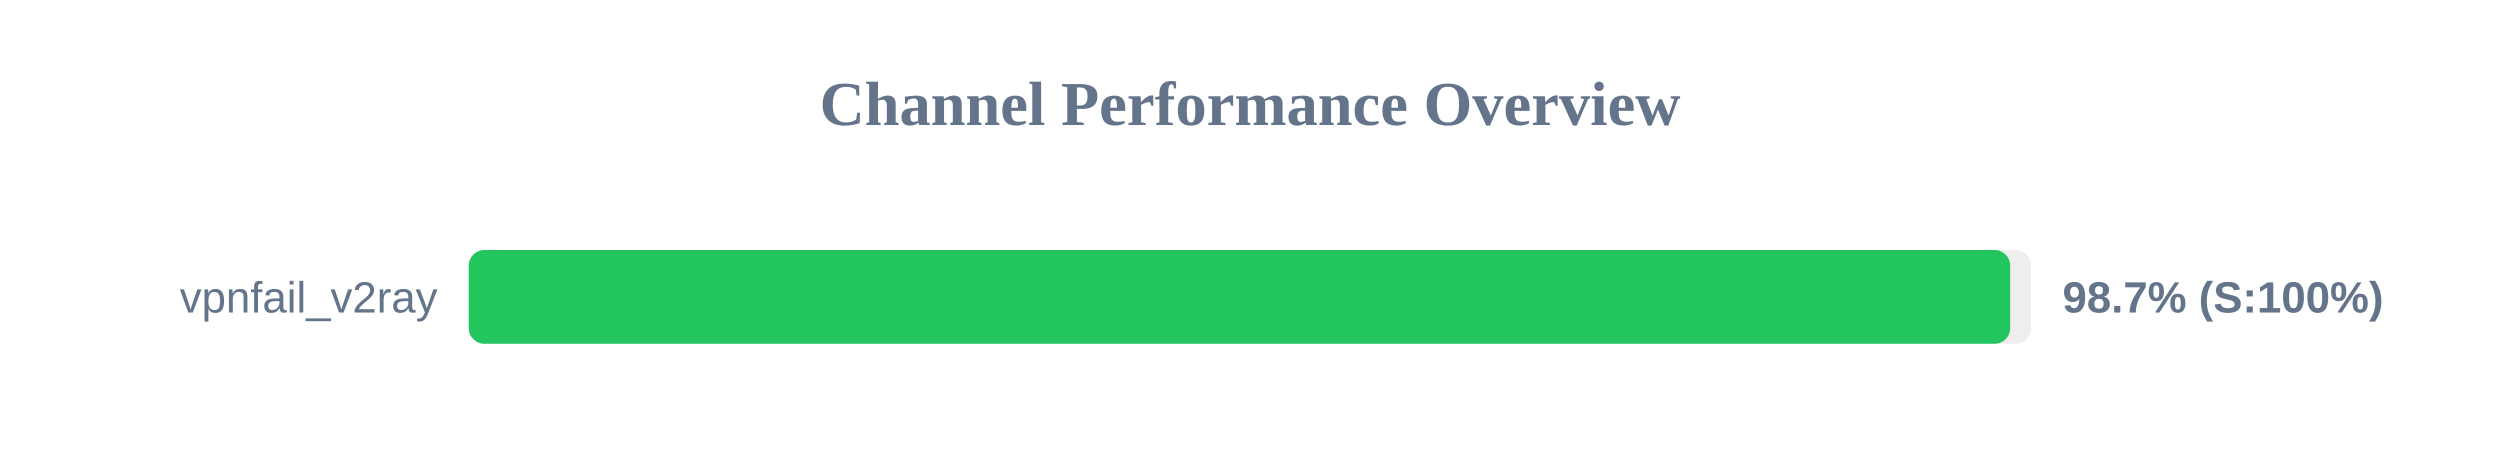
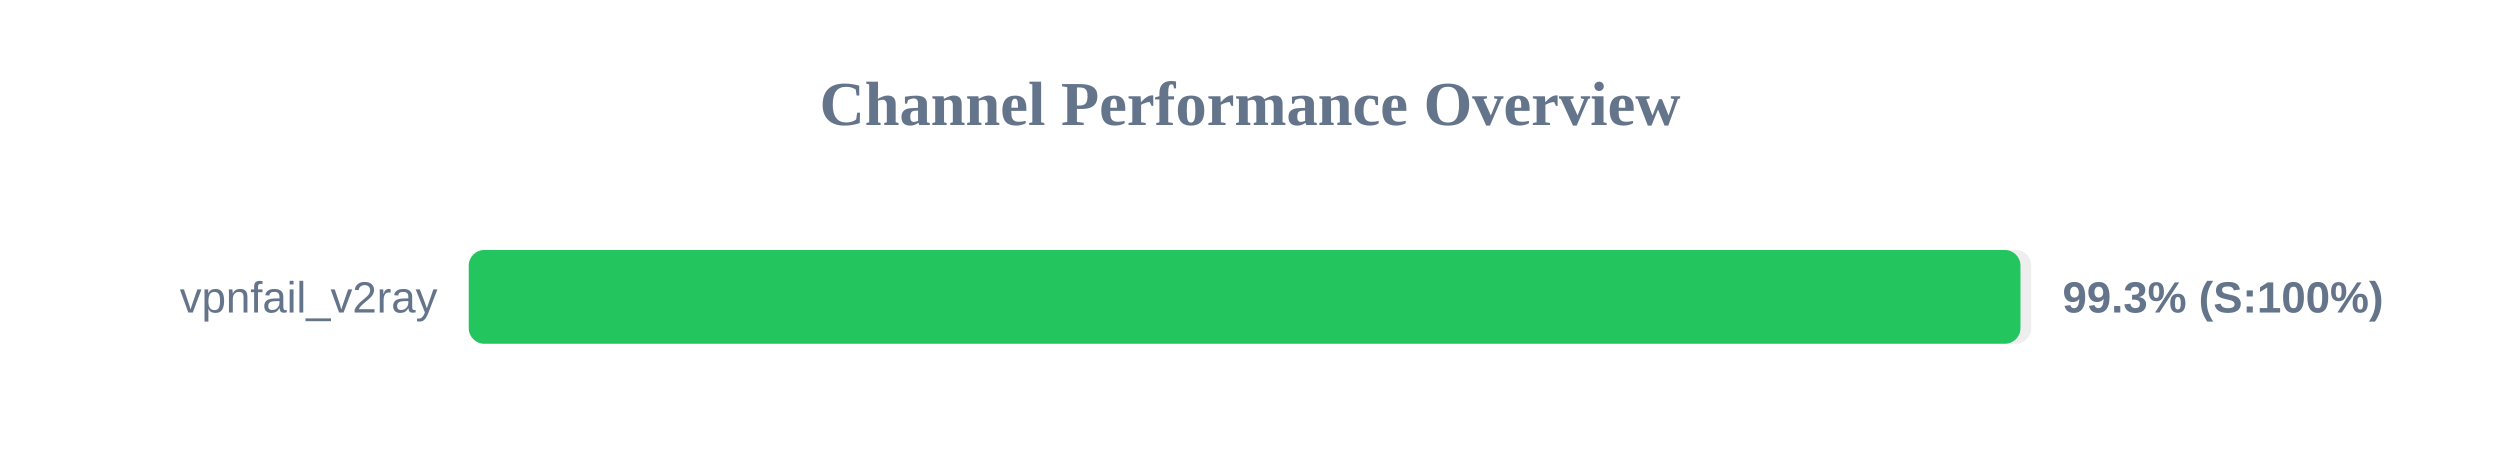
<svg xmlns="http://www.w3.org/2000/svg" width="800" height="150" version="1.1">
  <style>
        .row { font: 14px Arial; fill: #64748b; }
        .score { font: bold 14px Arial; fill: #64748b; }
    </style>
  <text x="400" y="40" text-anchor="middle" font-size="20px" font-weight="bold" fill="#64748b">Channel Performance Overview</text>
  <rect x="150" y="80" width="500" height="30" fill="#eee" rx="5" />
-   <rect x="150" y="80" width="493.25" height="30" fill="#22c55e" rx="5" />
+   <rect x="150" y="80" width="496.55" height="30" fill="#22c55e" rx="5" />
  <text x="140" y="100" text-anchor="end" class="row">vpnfail_v2ray</text>
-   <text x="660" y="100" text-anchor="start" class="score">98.7% (S:100%)</text>
+   <text x="660" y="100" text-anchor="start" class="score">99.3% (S:100%)</text>
</svg>
